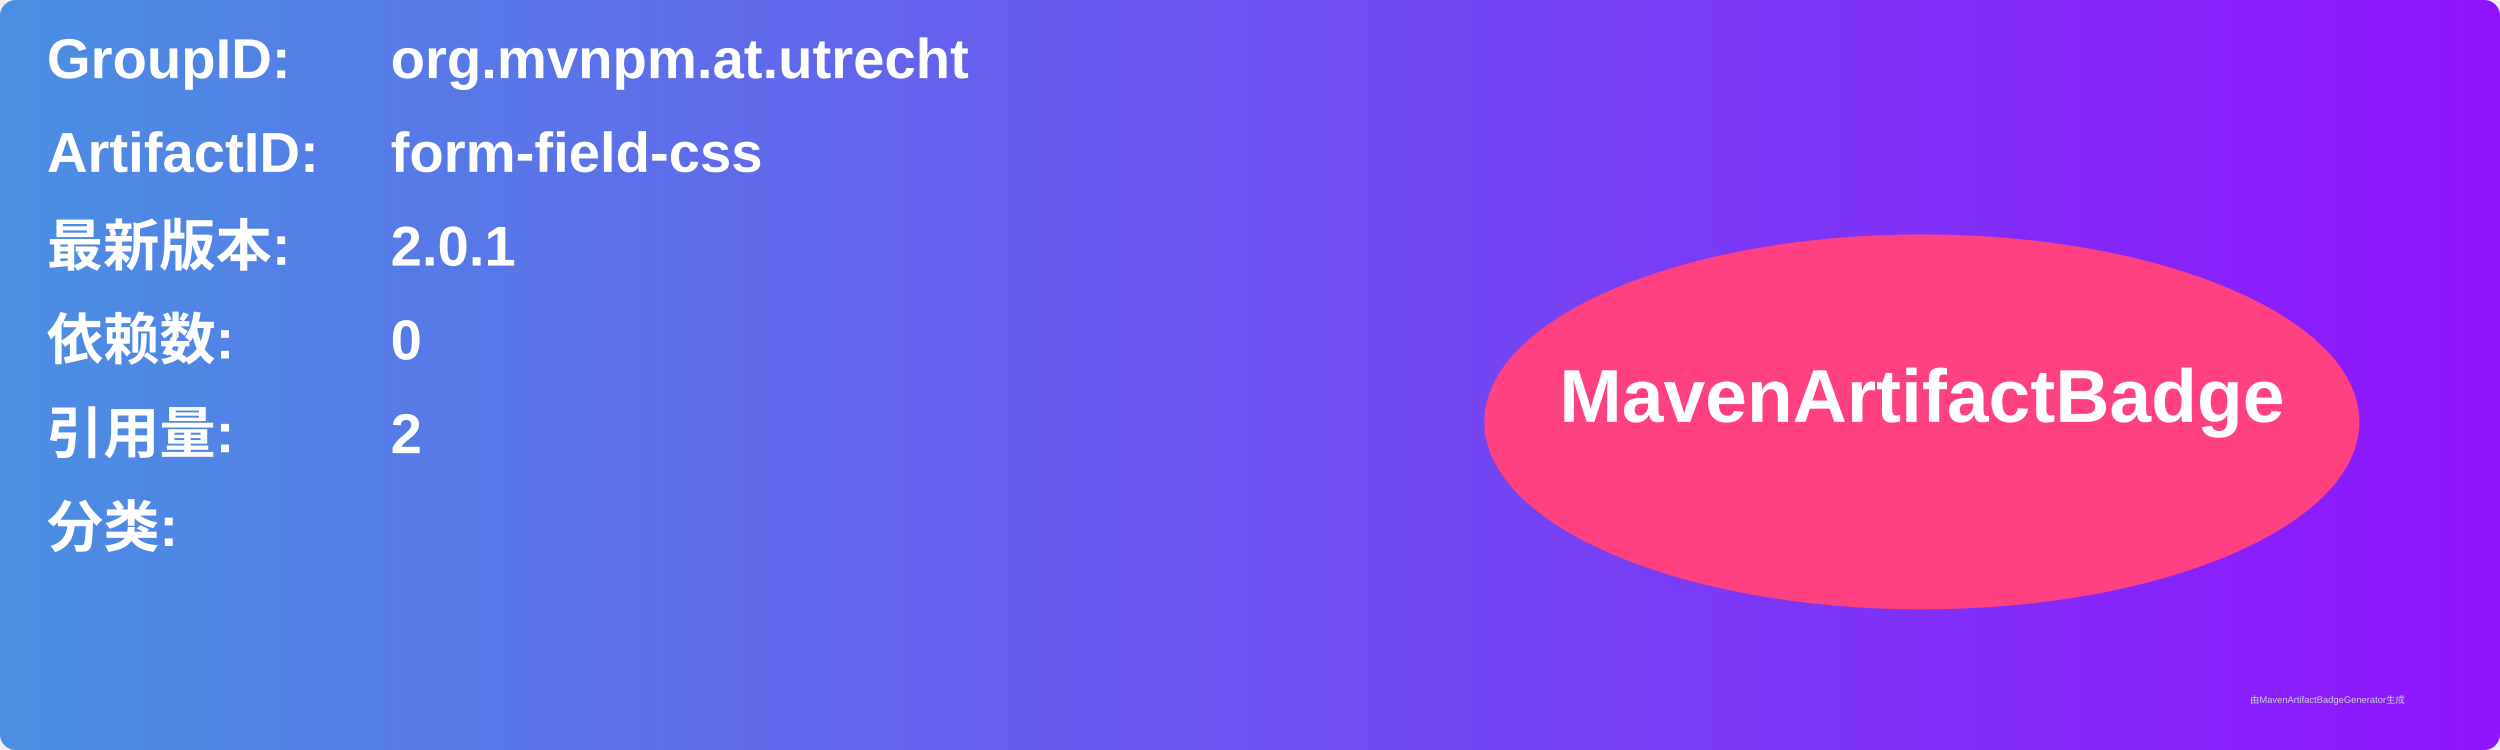
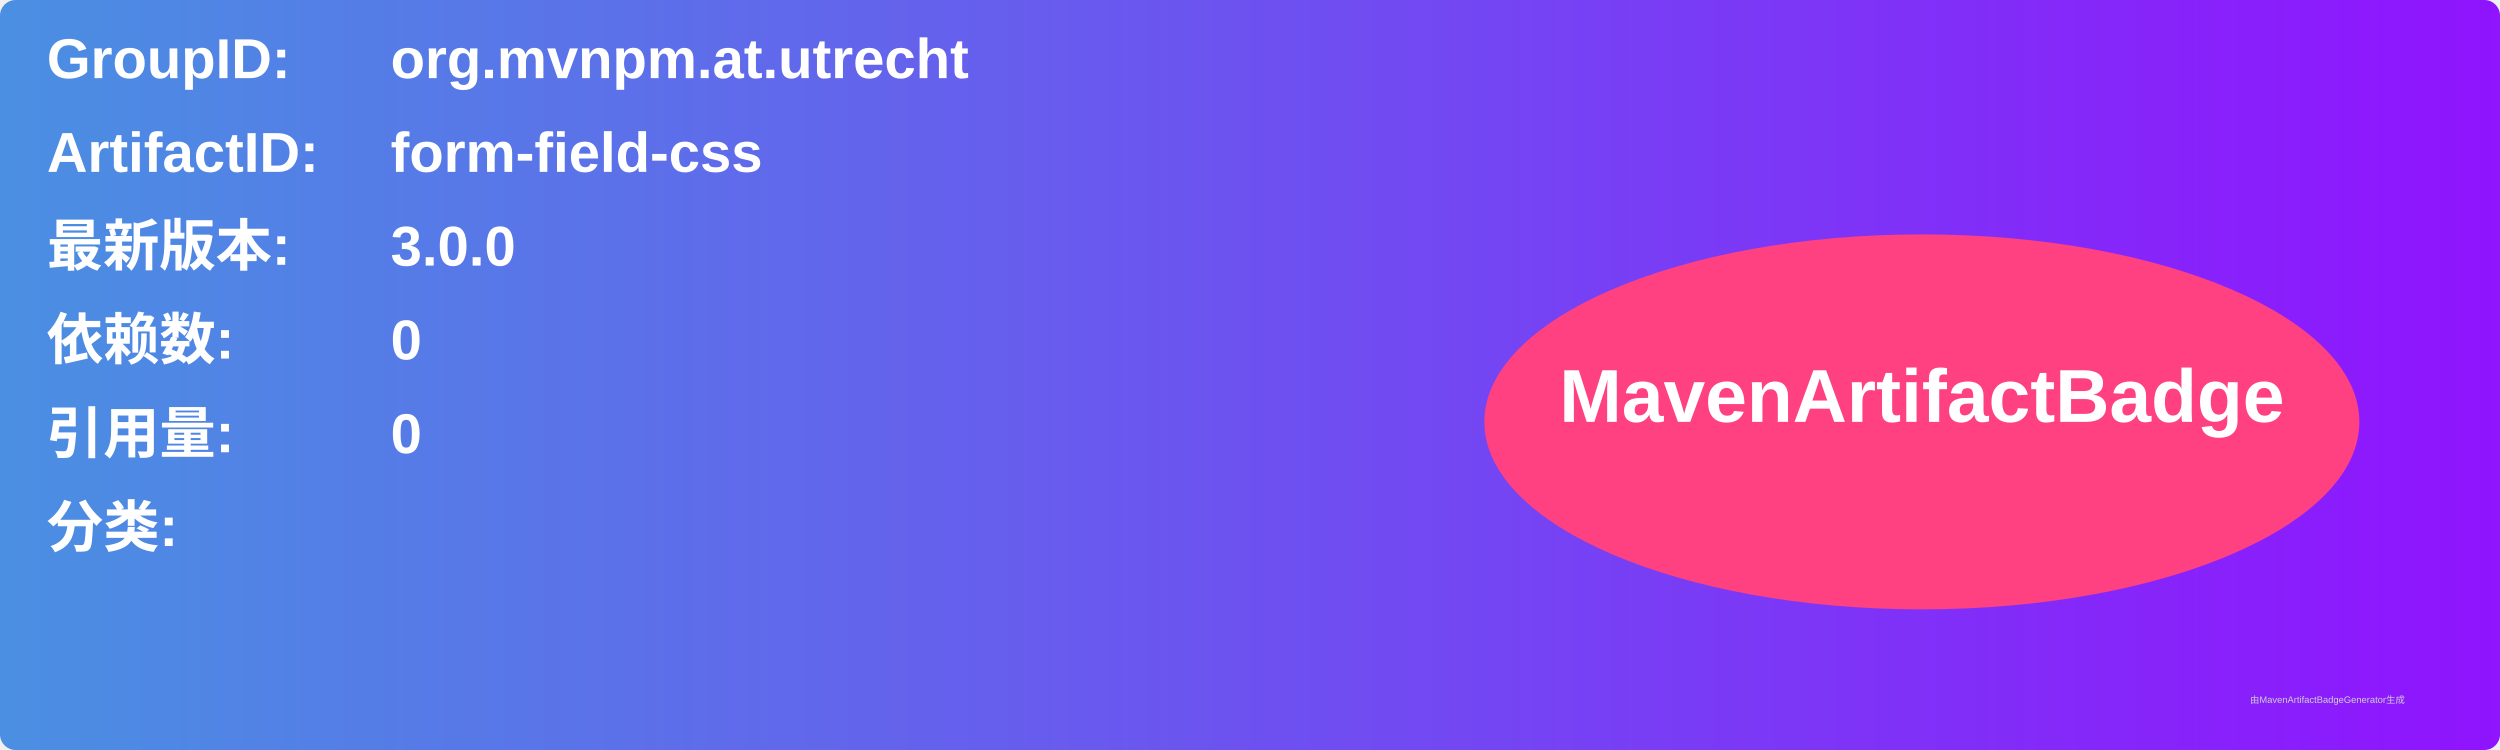
<svg xmlns="http://www.w3.org/2000/svg" width="800" height="240" viewBox="0 0 800 240">
  <linearGradient id="grad" x1="0%" y1="0%" x2="100%" y2="0%">
    <stop offset="0%" stop-color="#4a90e2" />
    <stop offset="100%" stop-color="#9013fe" />
  </linearGradient>
  <rect width="100%" height="100%" rx="5" ry="5" fill="url(#grad)" />
  <g transform="translate(15, 15)">
    <text x="0" y="10" font-family="Arial" font-size="18" fill="white" font-weight="bold" width="260">GroupID:</text>
    <text x="110" y="10" font-family="Arial" font-size="18" fill="white" font-weight="bold" width="460">org.mvnpm.at.utrecht</text>
    <text x="0" y="40" font-family="Arial" font-size="18" fill="white" font-weight="bold" width="260">ArtifactID:</text>
    <text x="110" y="40" font-family="Arial" font-size="18" fill="white" font-weight="bold" width="460">form-field-css</text>
    <text x="0" y="70" font-family="Arial" font-size="18" fill="white" font-weight="bold">最新版本:</text>
    <text x="110" y="70" font-family="Arial" font-size="18" fill="white" font-weight="bold">
-       <tspan font-weight="bold">2.0.1</tspan>
+       <tspan font-weight="bold">3.0.0</tspan>
    </text>
    <text x="0" y="100" font-family="Arial" font-size="18" fill="white" font-weight="bold">依赖数: </text>
    <text x="110" y="100" font-family="Arial" font-size="18" fill="white">
      <tspan font-weight="bold">0</tspan>
    </text>
    <text x="0" y="130" font-family="Arial" font-size="18" fill="white" font-weight="bold">引用量: </text>
    <text x="110" y="130" font-family="Arial" font-size="18" fill="white">
-       <tspan font-weight="bold">2</tspan>
+       <tspan font-weight="bold">0</tspan>
    </text>
    <text x="0" y="160" font-family="Arial" font-size="18" fill="white" font-weight="bold">分类:</text>
    <text x="10" y="190" font-family="Arial" font-size="10" fill="white">
      <tspan font-weight="bold" />
    </text>
    <ellipse cx="600" cy="120" rx="140" ry="60" fill="#ff4081" />
    <text x="600" y="120" text-anchor="middle" font-family="Arial" font-size="24" fill="white" font-weight="bold">MavenArtifactBadge</text>
  </g>
  <text x="720" y="225" font-family="Arial" font-size="3" fill="#d0d0d0">由MavenArtifactBadgeGenerator生成</text>
</svg>
